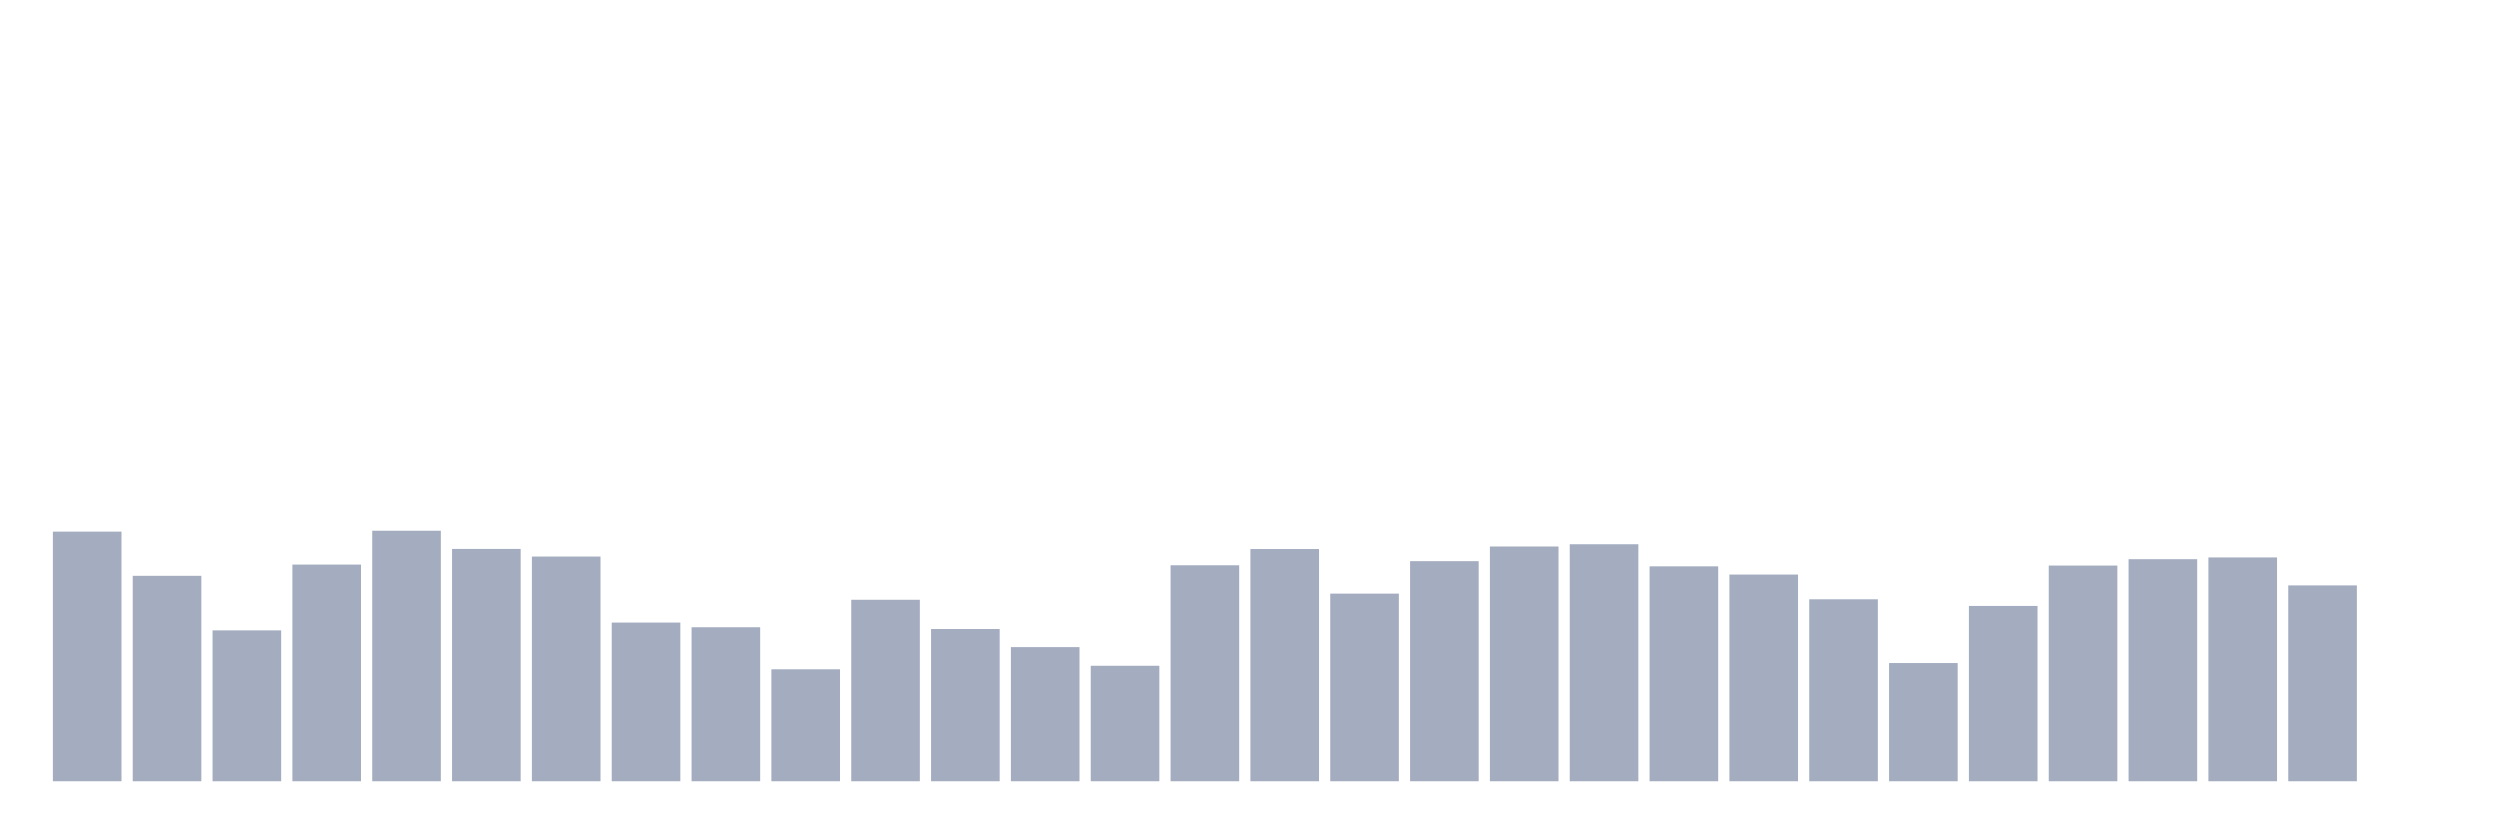
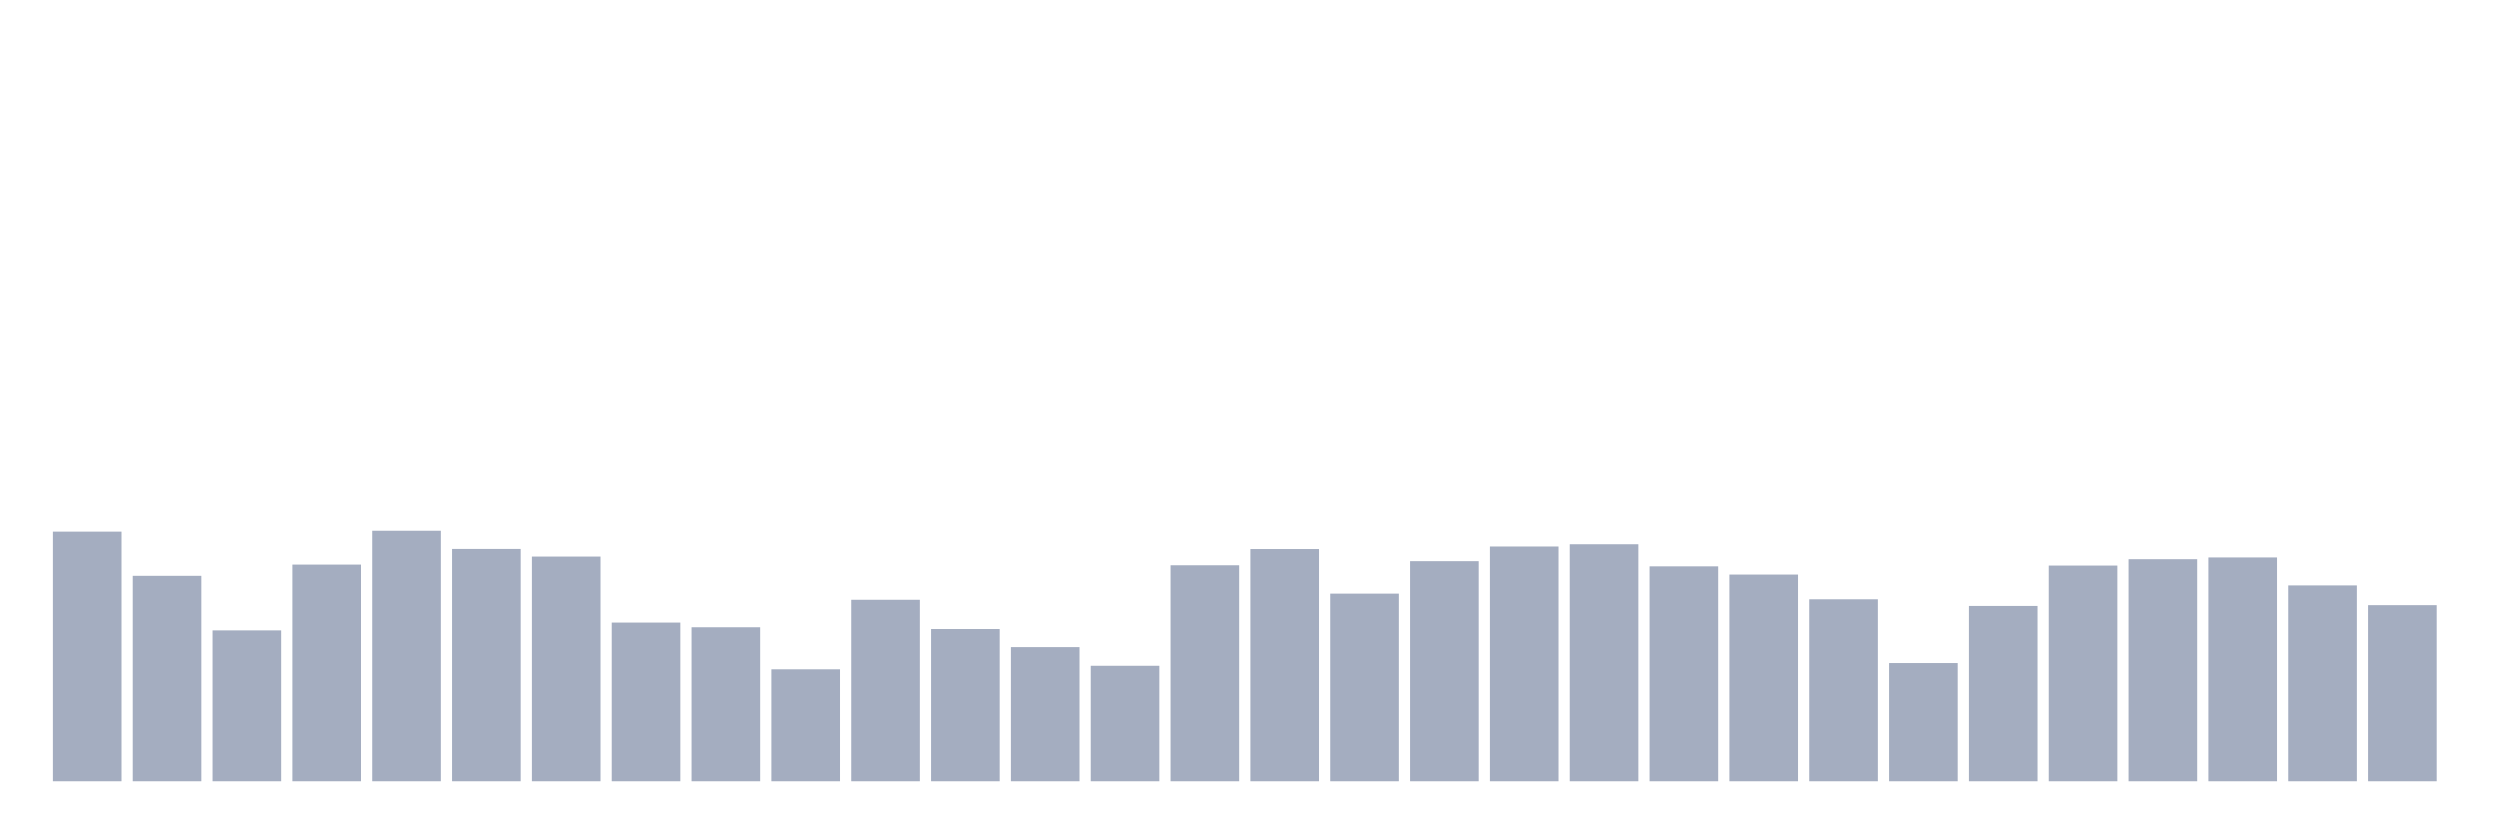
<svg xmlns="http://www.w3.org/2000/svg" viewBox="0 0 480 160">
  <g transform="translate(10,10)">
    <rect class="bar" x="0.153" width="13.175" y="92.071" height="47.929" fill="rgb(164,173,192)" />
    <rect class="bar" x="15.482" width="13.175" y="100.557" height="39.443" fill="rgb(164,173,192)" />
    <rect class="bar" x="30.81" width="13.175" y="111.032" height="28.968" fill="rgb(164,173,192)" />
    <rect class="bar" x="46.138" width="13.175" y="98.398" height="41.602" fill="rgb(164,173,192)" />
    <rect class="bar" x="61.466" width="13.175" y="91.902" height="48.098" fill="rgb(164,173,192)" />
    <rect class="bar" x="76.794" width="13.175" y="95.394" height="44.606" fill="rgb(164,173,192)" />
    <rect class="bar" x="92.123" width="13.175" y="96.858" height="43.142" fill="rgb(164,173,192)" />
    <rect class="bar" x="107.451" width="13.175" y="109.531" height="30.469" fill="rgb(164,173,192)" />
    <rect class="bar" x="122.779" width="13.175" y="110.432" height="29.568" fill="rgb(164,173,192)" />
    <rect class="bar" x="138.107" width="13.175" y="118.504" height="21.496" fill="rgb(164,173,192)" />
    <rect class="bar" x="153.436" width="13.175" y="105.156" height="34.844" fill="rgb(164,173,192)" />
    <rect class="bar" x="168.764" width="13.175" y="110.77" height="29.23" fill="rgb(164,173,192)" />
    <rect class="bar" x="184.092" width="13.175" y="114.243" height="25.757" fill="rgb(164,173,192)" />
    <rect class="bar" x="199.42" width="13.175" y="117.828" height="22.172" fill="rgb(164,173,192)" />
    <rect class="bar" x="214.748" width="13.175" y="98.529" height="41.471" fill="rgb(164,173,192)" />
    <rect class="bar" x="230.077" width="13.175" y="95.413" height="44.587" fill="rgb(164,173,192)" />
    <rect class="bar" x="245.405" width="13.175" y="103.974" height="36.026" fill="rgb(164,173,192)" />
    <rect class="bar" x="260.733" width="13.175" y="97.741" height="42.259" fill="rgb(164,173,192)" />
    <rect class="bar" x="276.061" width="13.175" y="94.925" height="45.075" fill="rgb(164,173,192)" />
    <rect class="bar" x="291.39" width="13.175" y="94.493" height="45.507" fill="rgb(164,173,192)" />
    <rect class="bar" x="306.718" width="13.175" y="98.736" height="41.264" fill="rgb(164,173,192)" />
    <rect class="bar" x="322.046" width="13.175" y="100.313" height="39.687" fill="rgb(164,173,192)" />
    <rect class="bar" x="337.374" width="13.175" y="105.062" height="34.938" fill="rgb(164,173,192)" />
    <rect class="bar" x="352.702" width="13.175" y="117.303" height="22.697" fill="rgb(164,173,192)" />
    <rect class="bar" x="368.031" width="13.175" y="106.339" height="33.661" fill="rgb(164,173,192)" />
    <rect class="bar" x="383.359" width="13.175" y="98.586" height="41.414" fill="rgb(164,173,192)" />
    <rect class="bar" x="398.687" width="13.175" y="97.365" height="42.635" fill="rgb(164,173,192)" />
    <rect class="bar" x="414.015" width="13.175" y="97.027" height="42.973" fill="rgb(164,173,192)" />
    <rect class="bar" x="429.344" width="13.175" y="102.397" height="37.603" fill="rgb(164,173,192)" />
-     <rect class="bar" x="444.672" width="13.175" y="140" height="0" fill="rgb(164,173,192)" />
+     <rect class="bar" x="444.672" width="13.175" y="106.189" height="33.811" fill="rgb(164,173,192)" />
  </g>
</svg>
